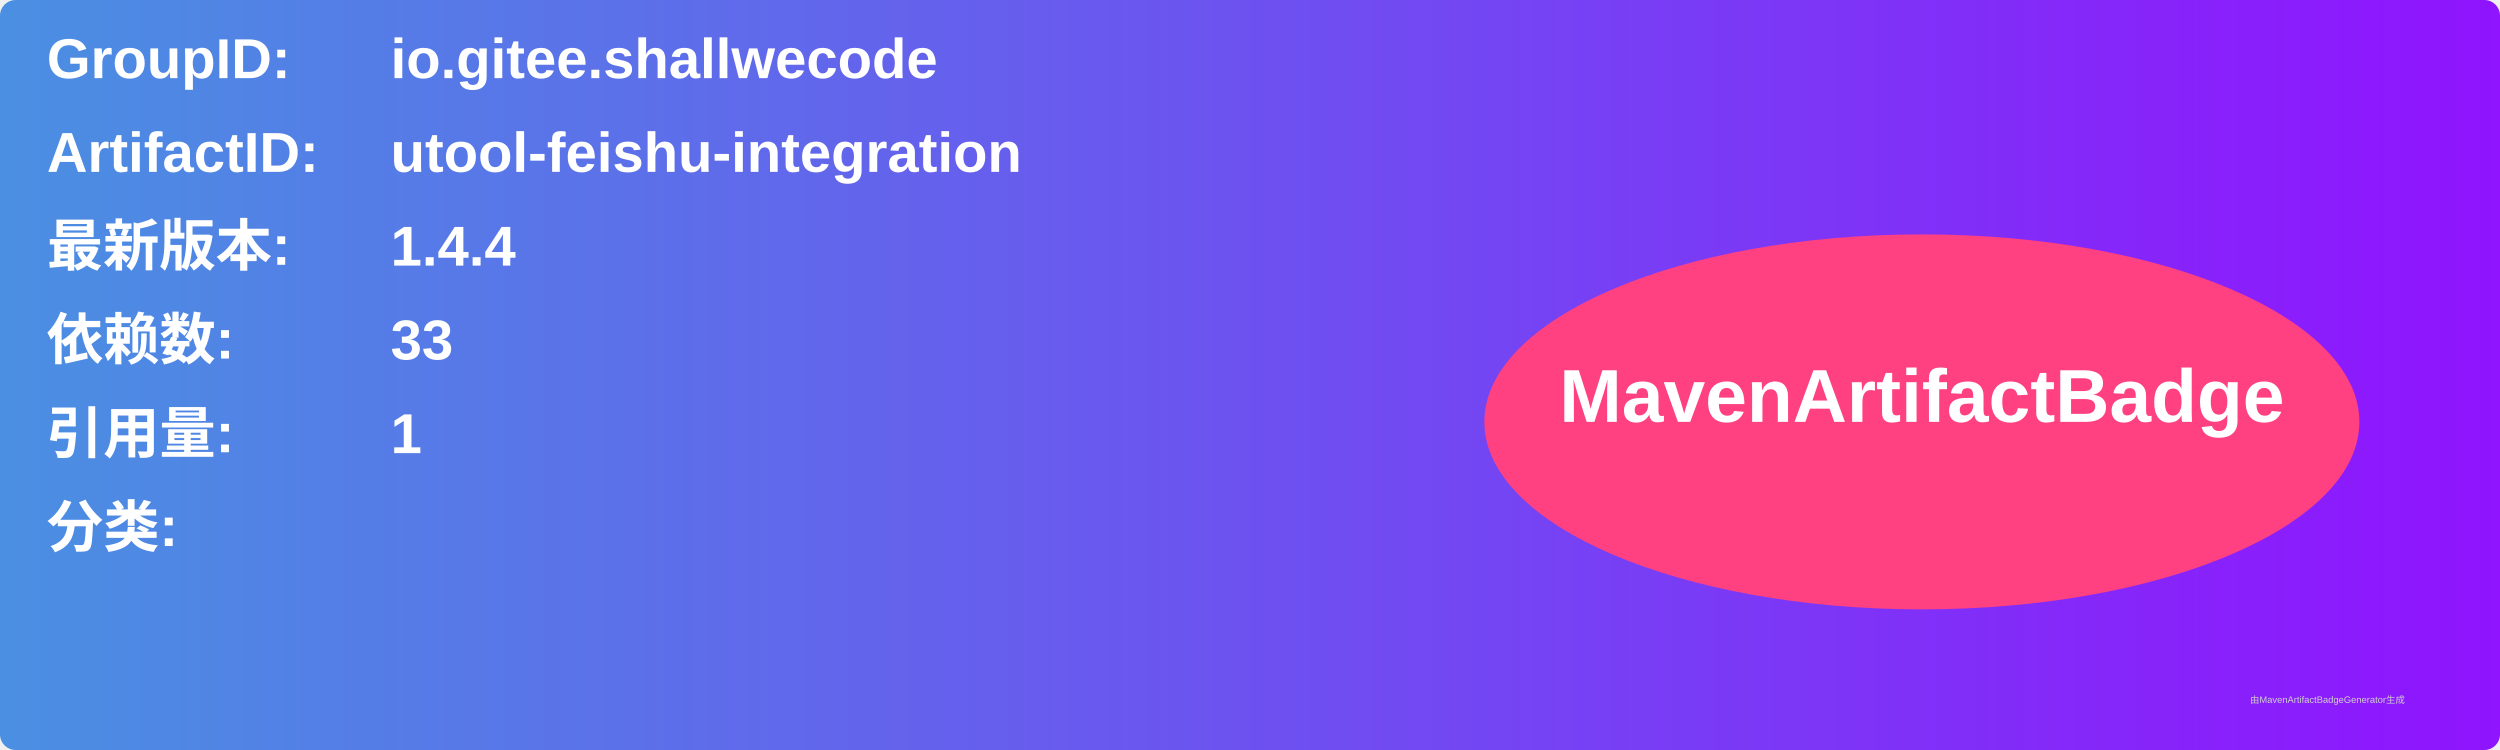
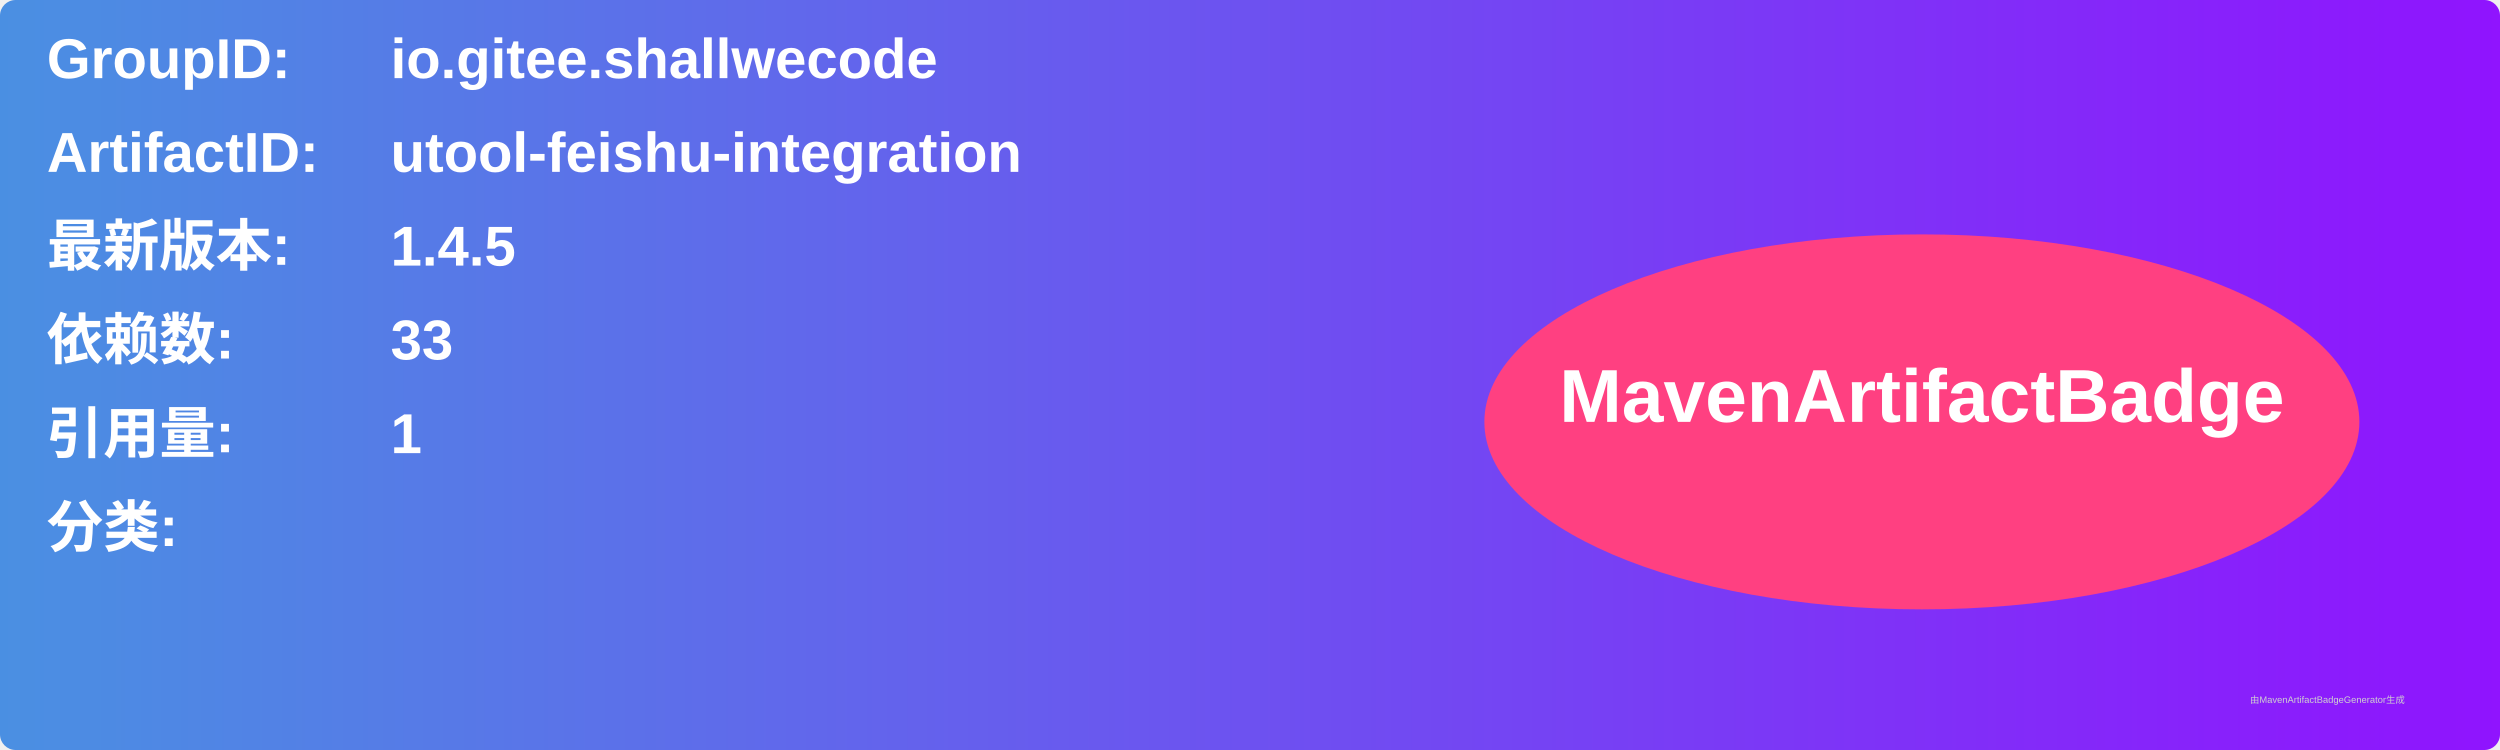
<svg xmlns="http://www.w3.org/2000/svg" width="800" height="240" viewBox="0 0 800 240">
  <linearGradient id="grad" x1="0%" y1="0%" x2="100%" y2="0%">
    <stop offset="0%" stop-color="#4a90e2" />
    <stop offset="100%" stop-color="#9013fe" />
  </linearGradient>
  <rect width="100%" height="100%" rx="5" ry="5" fill="url(#grad)" />
  <g transform="translate(15, 15)">
    <text x="0" y="10" font-family="Arial" font-size="18" fill="white" font-weight="bold" width="260">GroupID:</text>
    <text x="110" y="10" font-family="Arial" font-size="18" fill="white" font-weight="bold" width="460">io.gitee.shallwecode</text>
    <text x="0" y="40" font-family="Arial" font-size="18" fill="white" font-weight="bold" width="260">ArtifactID:</text>
    <text x="110" y="40" font-family="Arial" font-size="18" fill="white" font-weight="bold" width="460">utool-feishu-integration</text>
    <text x="0" y="70" font-family="Arial" font-size="18" fill="white" font-weight="bold">最新版本:</text>
    <text x="110" y="70" font-family="Arial" font-size="18" fill="white" font-weight="bold">
-       <tspan font-weight="bold">1.4.4</tspan>
+       <tspan font-weight="bold">1.4.5</tspan>
    </text>
    <text x="0" y="100" font-family="Arial" font-size="18" fill="white" font-weight="bold">依赖数: </text>
    <text x="110" y="100" font-family="Arial" font-size="18" fill="white">
      <tspan font-weight="bold">33</tspan>
    </text>
    <text x="0" y="130" font-family="Arial" font-size="18" fill="white" font-weight="bold">引用量: </text>
    <text x="110" y="130" font-family="Arial" font-size="18" fill="white">
      <tspan font-weight="bold">1</tspan>
    </text>
    <text x="0" y="160" font-family="Arial" font-size="18" fill="white" font-weight="bold">分类:</text>
    <text x="10" y="190" font-family="Arial" font-size="10" fill="white">
      <tspan font-weight="bold" />
    </text>
    <ellipse cx="600" cy="120" rx="140" ry="60" fill="#ff4081" />
    <text x="600" y="120" text-anchor="middle" font-family="Arial" font-size="24" fill="white" font-weight="bold">MavenArtifactBadge</text>
  </g>
  <text x="720" y="225" font-family="Arial" font-size="3" fill="#d0d0d0">由MavenArtifactBadgeGenerator生成</text>
</svg>
